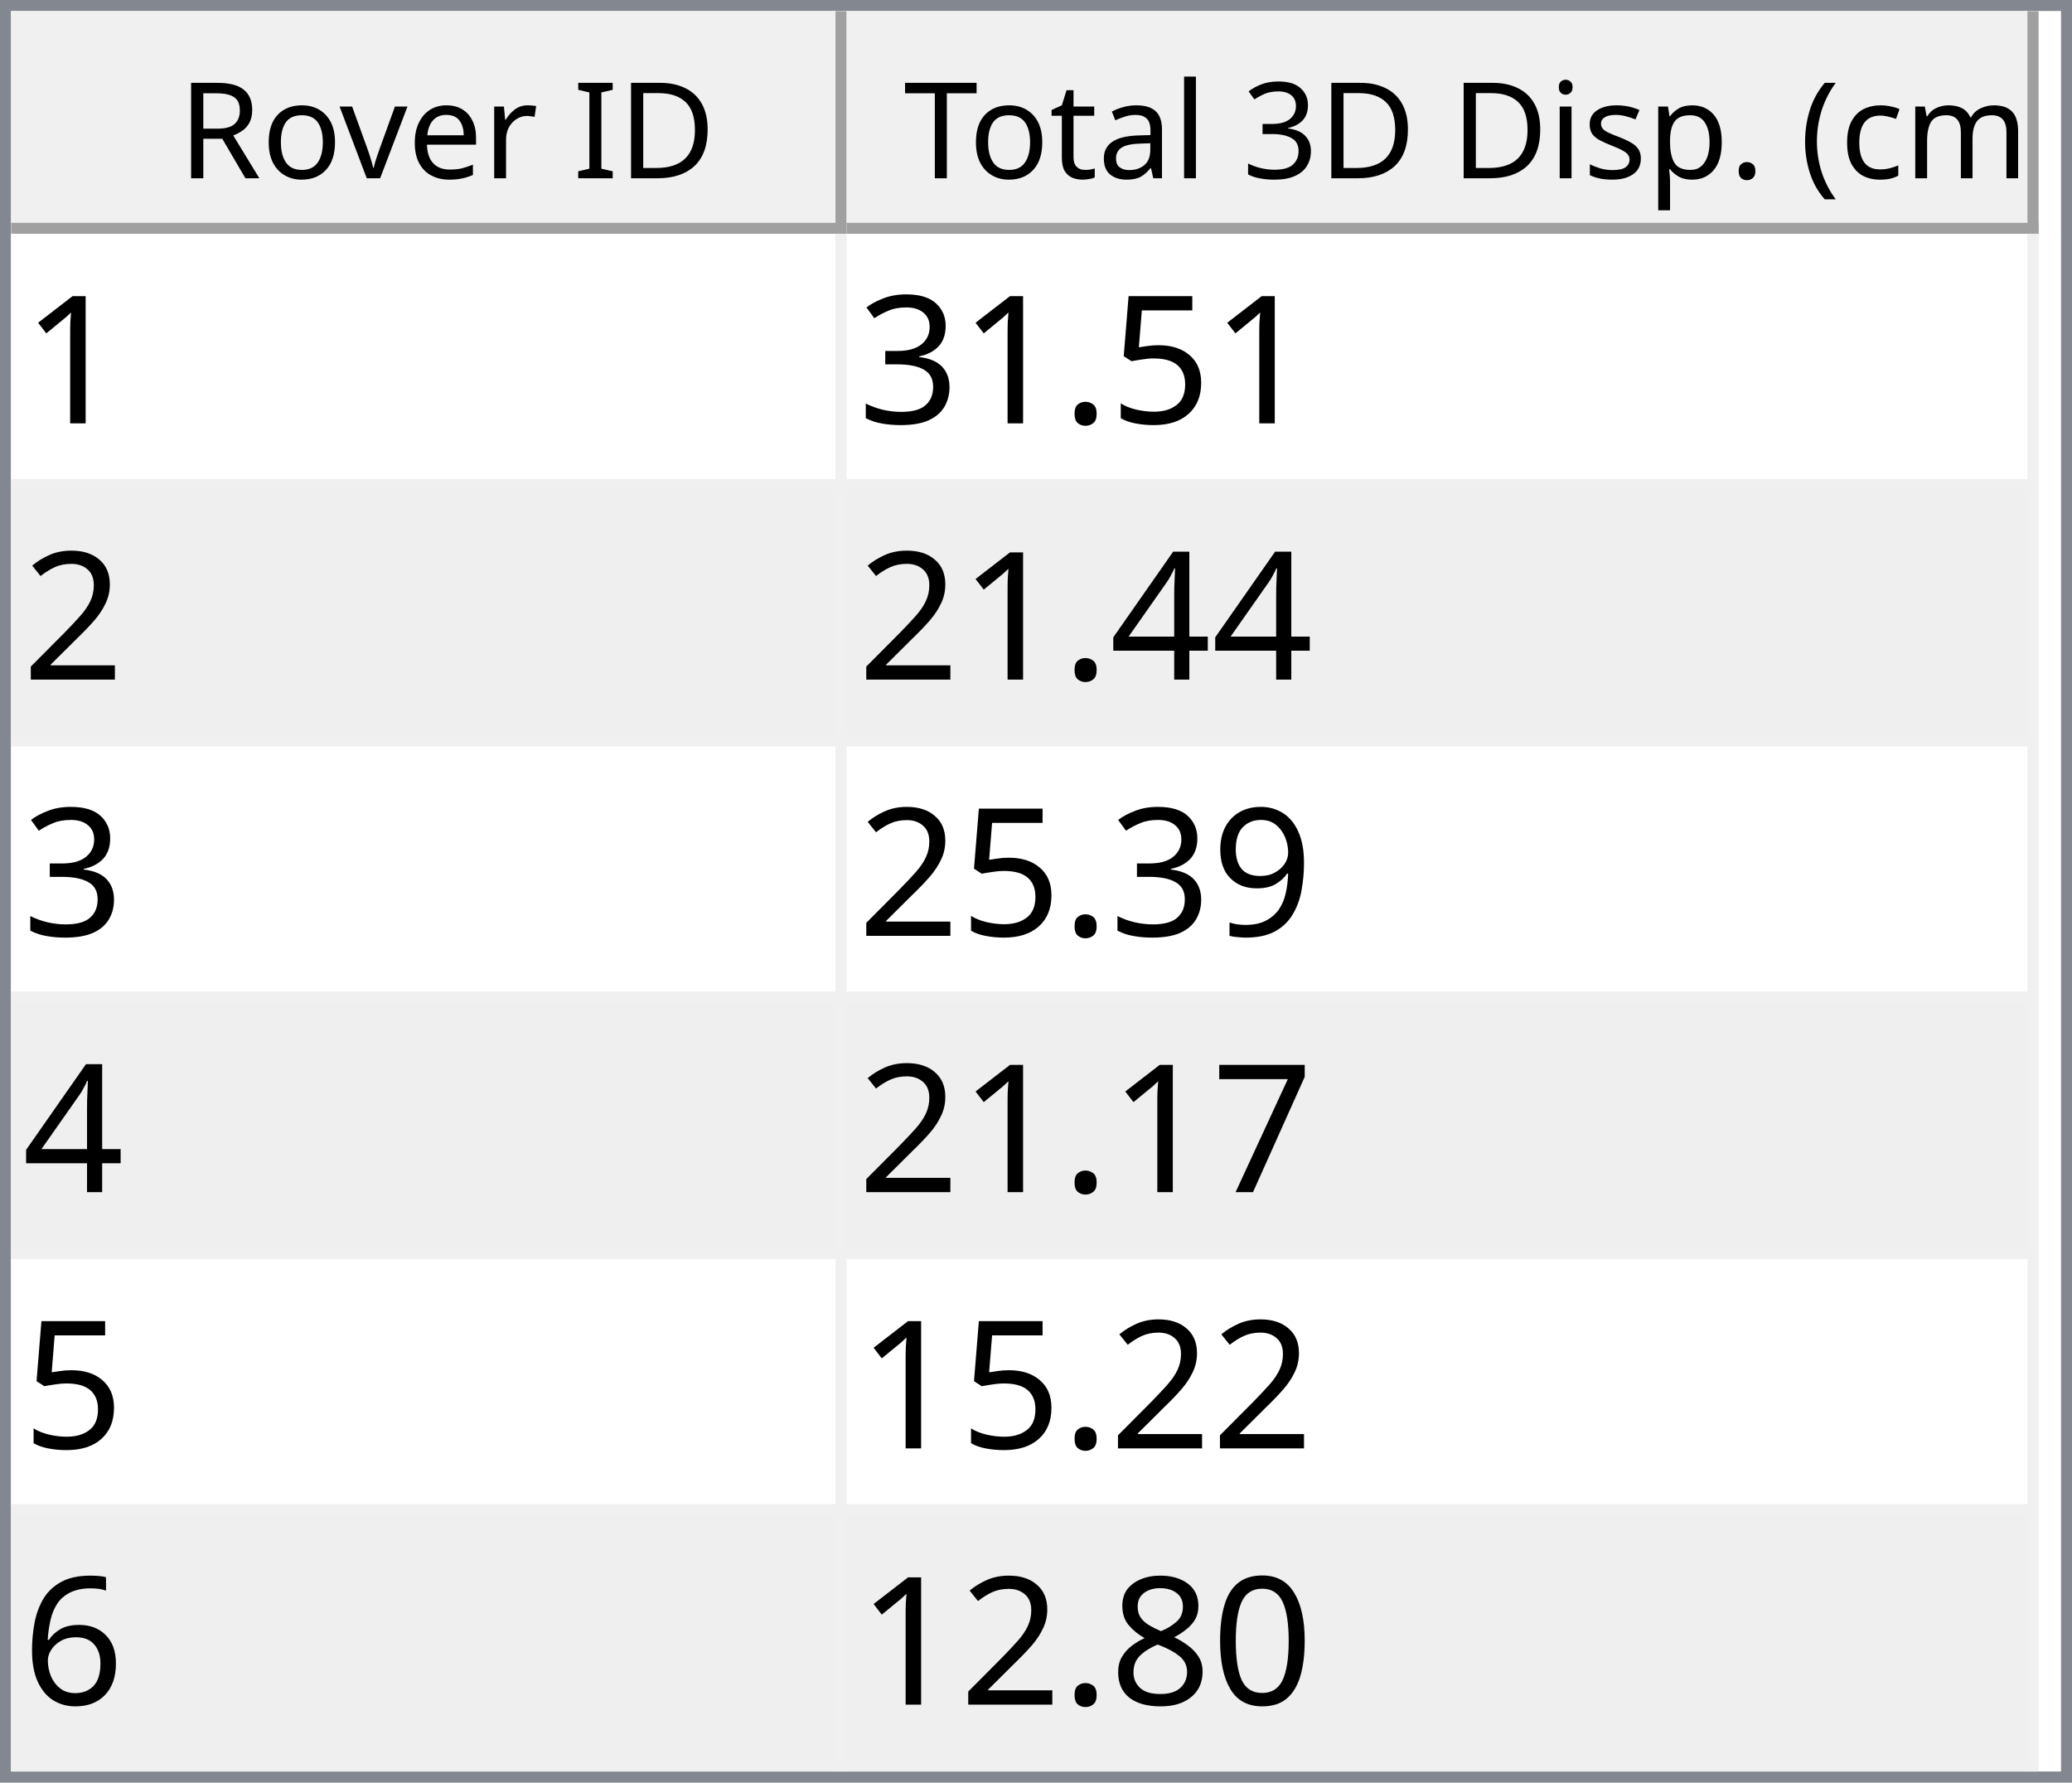
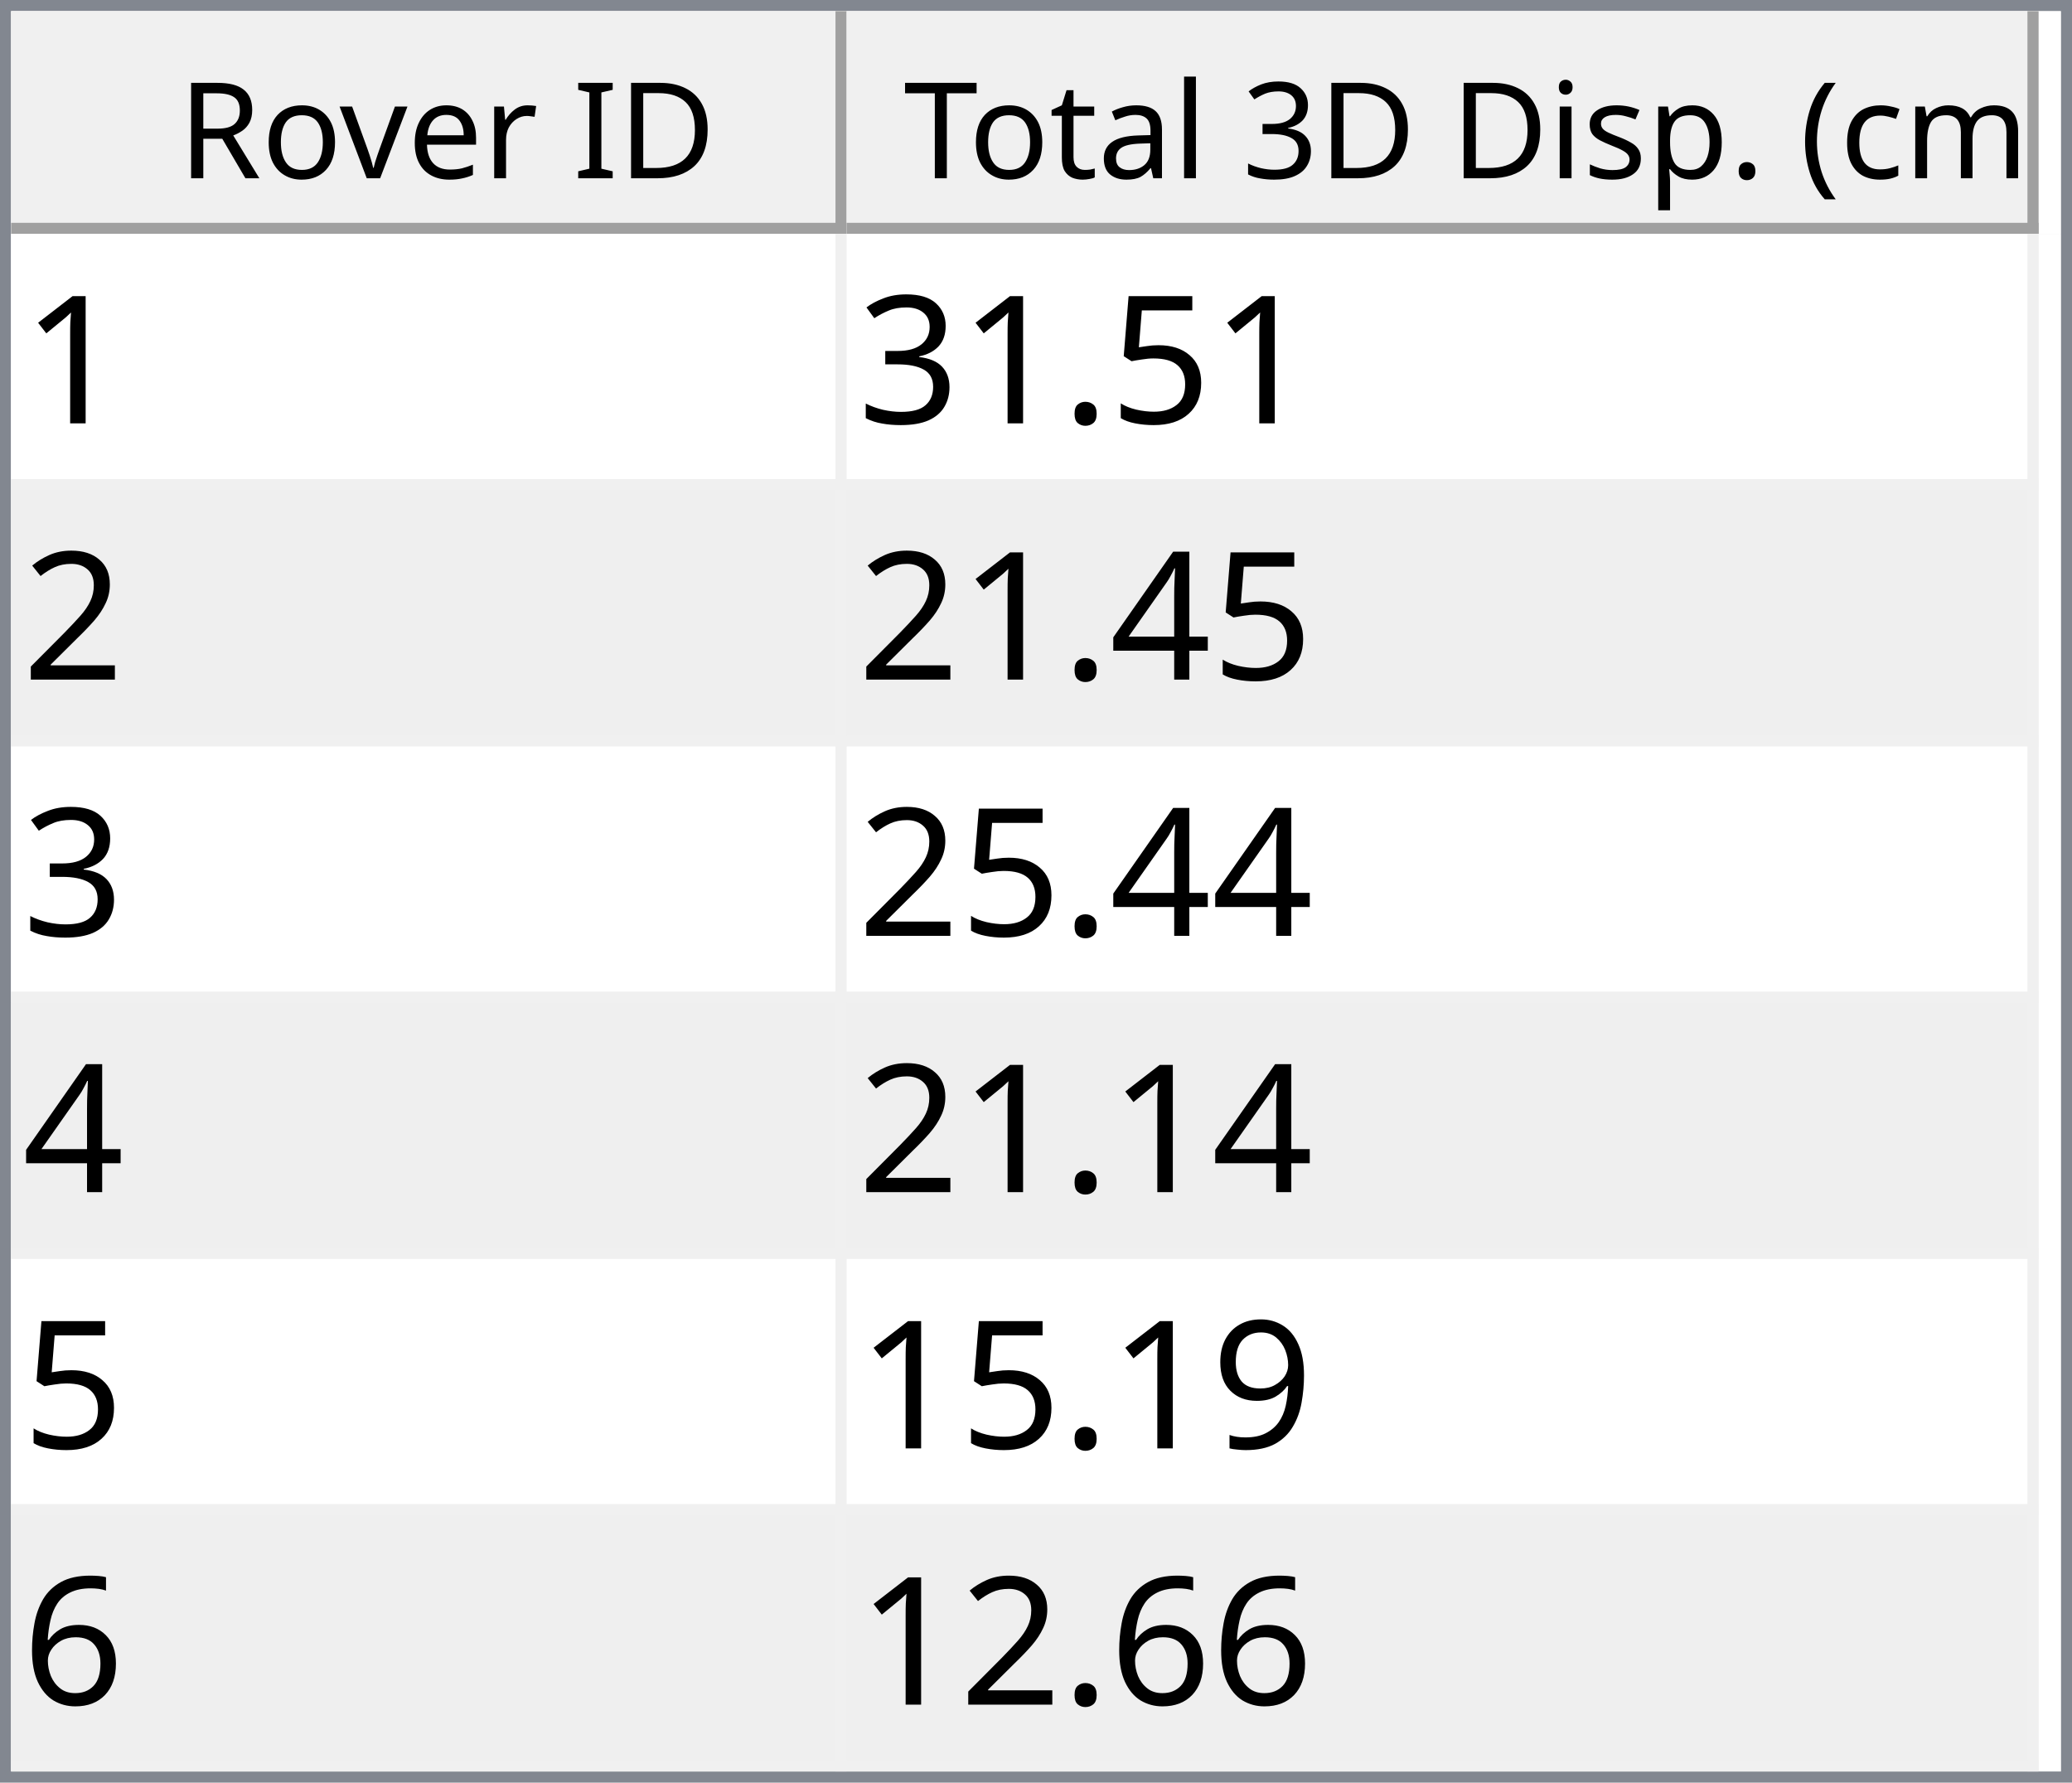
<svg xmlns="http://www.w3.org/2000/svg" style="fill-opacity:1; color-rendering:auto; color-interpolation:auto; text-rendering:auto; stroke:black; stroke-linecap:square; stroke-miterlimit:10; shape-rendering:auto; stroke-opacity:1; fill:black; stroke-dasharray:none; font-weight:normal; stroke-width:1; font-family:'Dialog'; font-style:normal; stroke-linejoin:miter; font-size:12px; stroke-dashoffset:0; image-rendering:auto;" width="186" height="160">
  <defs id="genericDefs" />
  <g>
    <defs id="defs1">
      <clipPath clipPathUnits="userSpaceOnUse" id="clipPath1">
        <path d="M0 0 L186 0 L186 160 L0 160 L0 0 Z" />
      </clipPath>
      <clipPath clipPathUnits="userSpaceOnUse" id="clipPath2">
        <path d="M0 0 L0 160 L186 160 L186 0 Z" />
      </clipPath>
      <clipPath clipPathUnits="userSpaceOnUse" id="clipPath3">
        <path d="M0 0 L0 20 L184 20 L184 0 Z" />
      </clipPath>
      <clipPath clipPathUnits="userSpaceOnUse" id="clipPath4">
        <path d="M0 0 L0 20 L75 20 L75 0 Z" />
      </clipPath>
      <clipPath clipPathUnits="userSpaceOnUse" id="clipPath5">
        <path d="M1 1 L1 19 L74 19 L74 1 Z" />
      </clipPath>
      <clipPath clipPathUnits="userSpaceOnUse" id="clipPath6">
        <path d="M0 0 L0 18 L73 18 L73 0 Z" />
      </clipPath>
      <clipPath clipPathUnits="userSpaceOnUse" id="clipPath7">
        <path d="M-0.5 -0.5 L-0.5 19.5 L74.5 19.5 L74.5 -0.5 Z" />
      </clipPath>
      <clipPath clipPathUnits="userSpaceOnUse" id="clipPath8">
        <path d="M0 0 L0 20 L107 20 L107 0 Z" />
      </clipPath>
      <clipPath clipPathUnits="userSpaceOnUse" id="clipPath9">
        <path d="M1 1 L1 19 L106 19 L106 1 Z" />
      </clipPath>
      <clipPath clipPathUnits="userSpaceOnUse" id="clipPath10">
        <path d="M0 0 L0 18 L105 18 L105 0 Z" />
      </clipPath>
      <clipPath clipPathUnits="userSpaceOnUse" id="clipPath11">
        <path d="M-0.5 -0.5 L-0.5 19.5 L106.5 19.5 L106.5 -0.5 Z" />
      </clipPath>
      <clipPath clipPathUnits="userSpaceOnUse" id="clipPath12">
        <path d="M0 0 L0 138 L184 138 L184 0 Z" />
      </clipPath>
      <clipPath clipPathUnits="userSpaceOnUse" id="clipPath13">
        <path d="M0 0 L0 138 L182 138 L182 0 Z" />
      </clipPath>
      <clipPath clipPathUnits="userSpaceOnUse" id="clipPath14">
        <path d="M-0.5 -0.5 L-0.5 137.5 L181.5 137.5 L181.5 -0.5 Z" />
      </clipPath>
      <clipPath clipPathUnits="userSpaceOnUse" id="clipPath15">
        <path d="M0 0 L0 22 L74 22 L74 0 Z" />
      </clipPath>
      <clipPath clipPathUnits="userSpaceOnUse" id="clipPath16">
        <path d="M0 0 L0 22 L106 22 L106 0 Z" />
      </clipPath>
      <font horiz-adv-x="64.551" id="font1">
        <font-face ascent="107.91" descent="25.098" units-per-em="100" style="font-style:normal; font-family:Segoe UI; font-weight:normal;" />
        <missing-glyph horiz-adv-x="64.551" d="M8.109 0 L8.109 68.266 L56.453 68.266 L56.453 0 L8.109 0 ZM15.328 7.234 L49.219 7.234 L49.219 61.031 L15.328 61.031 L15.328 7.234 Z" />
        <glyph unicode="D" horiz-adv-x="70.117" d="M9.188 0 L9.188 70.016 L28.516 70.016 Q65.531 70.016 65.531 35.891 Q65.531 19.672 55.25 9.836 Q44.969 0 27.734 0 L9.188 0 ZM17.391 62.594 L17.391 7.422 L27.828 7.422 Q41.609 7.422 49.273 14.797 Q56.938 22.172 56.938 35.688 Q56.938 62.594 28.328 62.594 L17.391 62.594 Z" />
        <glyph unicode="I" horiz-adv-x="26.611" d="M17.391 0 L9.188 0 L9.188 70.016 L17.391 70.016 L17.391 0 Z" />
        <glyph unicode=" " horiz-adv-x="27.393" d="" />
        <glyph unicode="r" horiz-adv-x="34.766" d="M34.188 41.891 Q32.078 43.5 28.125 43.5 Q23 43.5 19.555 38.672 Q16.109 33.844 16.109 25.484 L16.109 0 L8.109 0 L8.109 50 L16.109 50 L16.109 39.703 L16.312 39.703 Q18.016 44.969 21.531 47.922 Q25.047 50.875 29.391 50.875 Q32.516 50.875 34.188 50.203 L34.188 41.891 Z" />
        <glyph unicode="e" horiz-adv-x="52.295" d="M48.297 23 L12.984 23 Q13.188 14.656 17.484 10.109 Q21.781 5.562 29.297 5.562 Q37.75 5.562 44.828 11.141 L44.828 3.609 Q38.234 -1.172 27.391 -1.172 Q16.797 -1.172 10.742 5.641 Q4.688 12.453 4.688 24.812 Q4.688 36.469 11.305 43.82 Q17.922 51.172 27.734 51.172 Q37.547 51.172 42.922 44.828 Q48.297 38.484 48.297 27.203 L48.297 23 ZM40.094 29.781 Q40.047 36.719 36.75 40.578 Q33.453 44.438 27.594 44.438 Q21.922 44.438 17.969 40.383 Q14.016 36.328 13.094 29.781 L40.094 29.781 Z" />
        <glyph unicode="v" horiz-adv-x="47.9" d="M47.406 50 L27.484 0 L19.625 0 L0.688 50 L9.469 50 L22.172 13.672 Q23.578 9.672 23.922 6.688 L24.125 6.688 Q24.609 10.453 25.688 13.484 L38.969 50 L47.406 50 Z" />
        <glyph unicode="o" horiz-adv-x="58.594" d="M29 -1.172 Q17.922 -1.172 11.305 5.836 Q4.688 12.844 4.688 24.422 Q4.688 37.016 11.57 44.094 Q18.453 51.172 30.172 51.172 Q41.359 51.172 47.633 44.289 Q53.906 37.406 53.906 25.203 Q53.906 13.234 47.141 6.031 Q40.375 -1.172 29 -1.172 ZM29.594 44.438 Q21.875 44.438 17.383 39.188 Q12.891 33.938 12.891 24.703 Q12.891 15.828 17.43 10.695 Q21.969 5.562 29.594 5.562 Q37.359 5.562 41.531 10.594 Q45.703 15.625 45.703 24.906 Q45.703 34.281 41.531 39.359 Q37.359 44.438 29.594 44.438 Z" />
        <glyph unicode="R" horiz-adv-x="59.814" d="M59.375 0 L49.609 0 L37.891 19.625 Q36.281 22.359 34.766 24.289 Q33.25 26.219 31.664 27.438 Q30.078 28.656 28.25 29.219 Q26.422 29.781 24.125 29.781 L17.391 29.781 L17.391 0 L9.188 0 L9.188 70.016 L30.078 70.016 Q34.672 70.016 38.555 68.867 Q42.438 67.719 45.289 65.375 Q48.141 63.031 49.758 59.547 Q51.375 56.062 51.375 51.375 Q51.375 47.703 50.273 44.656 Q49.172 41.609 47.148 39.211 Q45.125 36.812 42.266 35.133 Q39.406 33.453 35.844 32.516 L35.844 32.328 Q37.594 31.547 38.891 30.547 Q40.188 29.547 41.359 28.18 Q42.531 26.812 43.68 25.078 Q44.828 23.344 46.234 21.047 L59.375 0 ZM17.391 62.594 L17.391 37.203 L28.516 37.203 Q31.594 37.203 34.203 38.133 Q36.812 39.062 38.719 40.797 Q40.625 42.531 41.703 45.047 Q42.781 47.562 42.781 50.688 Q42.781 56.297 39.141 59.445 Q35.5 62.594 28.609 62.594 L17.391 62.594 Z" />
        <glyph unicode=")" horiz-adv-x="30.176" d="M8.297 -15.922 L1.172 -15.922 Q16.406 2.344 16.406 26.812 Q16.406 51.469 1.078 70.016 L8.297 70.016 Q23.531 52.156 23.531 26.703 Q23.531 1.375 8.297 -15.922 Z" />
        <glyph unicode="m" horiz-adv-x="86.133" d="M79.109 0 L71.094 0 L71.094 28.719 Q71.094 37.016 68.531 40.727 Q65.969 44.438 59.906 44.438 Q54.781 44.438 51.195 39.75 Q47.609 35.062 47.609 28.516 L47.609 0 L39.594 0 L39.594 29.688 Q39.594 44.438 28.219 44.438 Q22.953 44.438 19.531 40.016 Q16.109 35.594 16.109 28.516 L16.109 0 L8.109 0 L8.109 50 L16.109 50 L16.109 42.094 L16.312 42.094 Q21.625 51.172 31.844 51.172 Q36.969 51.172 40.773 48.312 Q44.578 45.453 46 40.828 Q51.562 51.172 62.594 51.172 Q79.109 51.172 79.109 30.812 L79.109 0 Z" />
        <glyph unicode="c" horiz-adv-x="46.191" d="M42.188 2.297 Q36.422 -1.172 28.516 -1.172 Q17.828 -1.172 11.258 5.789 Q4.688 12.75 4.688 23.828 Q4.688 36.188 11.766 43.68 Q18.844 51.172 30.672 51.172 Q37.25 51.172 42.281 48.734 L42.281 40.531 Q36.719 44.438 30.375 44.438 Q22.703 44.438 17.797 38.945 Q12.891 33.453 12.891 24.516 Q12.891 15.719 17.508 10.641 Q22.125 5.562 29.891 5.562 Q36.422 5.562 42.188 9.906 L42.188 2.297 Z" />
        <glyph unicode="(" horiz-adv-x="30.176" d="M29.109 -15.922 L21.969 -15.922 Q6.844 1.375 6.844 26.703 Q6.844 52.156 21.969 70.016 L29.203 70.016 Q13.875 51.469 13.875 26.812 Q13.875 2.344 29.109 -15.922 Z" />
        <glyph unicode="." horiz-adv-x="21.68" d="M10.891 -1.078 Q8.641 -1.078 7.055 0.539 Q5.469 2.156 5.469 4.391 Q5.469 6.641 7.055 8.273 Q8.641 9.906 10.891 9.906 Q13.188 9.906 14.797 8.273 Q16.406 6.641 16.406 4.391 Q16.406 2.156 14.797 0.539 Q13.188 -1.078 10.891 -1.078 Z" />
        <glyph unicode="p" horiz-adv-x="58.789" d="M16.312 7.234 L16.109 7.234 L16.109 -23 L8.109 -23 L8.109 50 L16.109 50 L16.109 41.219 L16.312 41.219 Q22.219 51.172 33.594 51.172 Q43.266 51.172 48.688 44.461 Q54.109 37.75 54.109 26.469 Q54.109 13.922 48 6.375 Q41.891 -1.172 31.297 -1.172 Q21.578 -1.172 16.312 7.234 ZM16.109 27.391 L16.109 20.406 Q16.109 14.203 20.141 9.883 Q24.172 5.562 30.375 5.562 Q37.641 5.562 41.773 11.133 Q45.906 16.703 45.906 26.609 Q45.906 34.969 42.047 39.703 Q38.188 44.438 31.594 44.438 Q24.609 44.438 20.359 39.578 Q16.109 34.719 16.109 27.391 Z" />
        <glyph unicode="s" horiz-adv-x="42.432" d="M5.078 1.812 L5.078 10.406 Q11.625 5.562 19.484 5.562 Q30.031 5.562 30.031 12.594 Q30.031 14.594 29.125 15.992 Q28.219 17.391 26.68 18.461 Q25.141 19.531 23.07 20.383 Q21 21.234 18.609 22.172 Q15.281 23.484 12.766 24.828 Q10.25 26.172 8.57 27.859 Q6.891 29.547 6.031 31.695 Q5.172 33.844 5.172 36.719 Q5.172 40.234 6.789 42.945 Q8.406 45.656 11.086 47.484 Q13.766 49.312 17.211 50.242 Q20.656 51.172 24.312 51.172 Q30.812 51.172 35.938 48.922 L35.938 40.828 Q30.422 44.438 23.25 44.438 Q21 44.438 19.195 43.922 Q17.391 43.406 16.094 42.477 Q14.797 41.547 14.086 40.258 Q13.375 38.969 13.375 37.406 Q13.375 35.453 14.086 34.133 Q14.797 32.812 16.164 31.789 Q17.531 30.766 19.484 29.938 Q21.438 29.109 23.922 28.125 Q27.25 26.859 29.883 25.516 Q32.516 24.172 34.375 22.484 Q36.234 20.797 37.234 18.602 Q38.234 16.406 38.234 13.375 Q38.234 9.672 36.602 6.938 Q34.969 4.203 32.234 2.398 Q29.5 0.594 25.93 -0.289 Q22.359 -1.172 18.453 -1.172 Q10.75 -1.172 5.078 1.812 Z" />
        <glyph unicode="i" horiz-adv-x="24.219" d="M12.203 62.703 Q10.062 62.703 8.547 64.164 Q7.031 65.625 7.031 67.875 Q7.031 70.125 8.547 71.609 Q10.062 73.094 12.203 73.094 Q14.406 73.094 15.945 71.609 Q17.484 70.125 17.484 67.875 Q17.484 65.719 15.945 64.211 Q14.406 62.703 12.203 62.703 ZM16.109 0 L8.109 0 L8.109 50 L16.109 50 L16.109 0 Z" />
        <glyph unicode="3" horiz-adv-x="53.906" d="M46.531 19.828 Q46.531 15.094 44.75 11.211 Q42.969 7.328 39.719 4.57 Q36.469 1.812 31.93 0.297 Q27.391 -1.219 21.922 -1.219 Q11.922 -1.219 6 2.594 L6 11.188 Q13.094 5.609 22.219 5.609 Q25.875 5.609 28.828 6.539 Q31.781 7.469 33.906 9.227 Q36.031 10.984 37.18 13.477 Q38.328 15.969 38.328 19.094 Q38.328 32.812 18.797 32.812 L12.984 32.812 L12.984 39.594 L18.5 39.594 Q35.797 39.594 35.797 52.484 Q35.797 64.406 22.609 64.406 Q15.188 64.406 8.688 59.422 L8.688 67.188 Q15.375 71.188 24.609 71.188 Q29 71.188 32.57 69.969 Q36.141 68.75 38.68 66.555 Q41.219 64.359 42.609 61.281 Q44 58.203 44 54.5 Q44 40.672 30.031 36.719 L30.031 36.531 Q33.594 36.141 36.625 34.797 Q39.656 33.453 41.852 31.305 Q44.047 29.156 45.289 26.25 Q46.531 23.344 46.531 19.828 Z" />
        <glyph unicode="l" horiz-adv-x="24.219" d="M16.109 0 L8.109 0 L8.109 74.031 L16.109 74.031 L16.109 0 Z" />
        <glyph unicode="a" horiz-adv-x="50.879" d="M43.891 0 L35.891 0 L35.891 7.812 L35.688 7.812 Q30.469 -1.172 20.312 -1.172 Q12.844 -1.172 8.617 2.781 Q4.391 6.734 4.391 13.281 Q4.391 27.297 20.906 29.594 L35.891 31.688 Q35.891 44.438 25.594 44.438 Q16.547 44.438 9.281 38.281 L9.281 46.484 Q16.656 51.172 26.266 51.172 Q43.891 51.172 43.891 32.516 L43.891 0 ZM35.891 25.297 L23.828 23.641 Q18.266 22.859 15.43 20.875 Q12.594 18.891 12.594 13.875 Q12.594 10.203 15.211 7.883 Q17.828 5.562 22.172 5.562 Q28.125 5.562 32.008 9.742 Q35.891 13.922 35.891 20.312 L35.891 25.297 Z" />
        <glyph unicode="t" horiz-adv-x="33.887" d="M31.297 0.484 Q28.469 -1.078 23.828 -1.078 Q10.688 -1.078 10.688 13.578 L10.688 43.172 L2.094 43.172 L2.094 50 L10.688 50 L10.688 62.203 L18.703 64.797 L18.703 50 L31.297 50 L31.297 43.172 L18.703 43.172 L18.703 14.984 Q18.703 9.969 20.414 7.82 Q22.125 5.672 26.078 5.672 Q29.109 5.672 31.297 7.328 L31.297 0.484 Z" />
        <glyph unicode="T" horiz-adv-x="52.393" d="M50.594 62.594 L30.375 62.594 L30.375 0 L22.172 0 L22.172 62.594 L2 62.594 L2 70.016 L50.594 70.016 L50.594 62.594 Z" />
      </font>
      <font horiz-adv-x="75.0" id="font2">
        <font-face ascent="100.537" descent="21.973" units-per-em="100" style="font-style:normal; font-family:sans-serif; font-weight:normal;" />
        <missing-glyph horiz-adv-x="75.0" d="M12.5 0 L12.5 62.5 L62.5 62.5 L62.5 0 L12.5 0 ZM14.062 1.562 L60.938 1.562 L60.938 60.938 L14.062 60.938 L14.062 1.562 Z" />
        <glyph unicode="1" horiz-adv-x="55.615" d="M37.25 0 L28.469 0 L28.469 56 Q25.297 52.984 20.141 49.953 Q14.984 46.922 10.891 45.406 L10.891 53.906 Q18.266 57.375 23.781 62.305 Q29.297 67.234 31.594 71.875 L37.25 71.875 L37.25 0 Z" />
        <glyph unicode="5" horiz-adv-x="55.615" d="M4.156 18.75 L13.375 19.531 Q14.406 12.797 18.141 9.398 Q21.875 6 27.156 6 Q33.5 6 37.891 10.789 Q42.281 15.578 42.281 23.484 Q42.281 31 38.062 35.352 Q33.844 39.703 27 39.703 Q22.75 39.703 19.336 37.773 Q15.922 35.844 13.969 32.766 L5.719 33.844 L12.641 70.609 L48.25 70.609 L48.25 62.203 L19.672 62.203 L15.828 42.969 Q22.266 47.469 29.344 47.469 Q38.719 47.469 45.164 40.969 Q51.609 34.469 51.609 24.266 Q51.609 14.547 45.953 7.469 Q39.062 -1.219 27.156 -1.219 Q17.391 -1.219 11.211 4.25 Q5.031 9.719 4.156 18.75 Z" />
        <glyph unicode="." horiz-adv-x="27.783" d="M9.078 0 L9.078 10.016 L19.094 10.016 L19.094 0 L9.078 0 Z" />
        <glyph unicode="3" horiz-adv-x="55.615" d="M4.203 18.891 L12.984 20.062 Q14.5 12.594 18.141 9.297 Q21.781 6 27 6 Q33.203 6 37.477 10.297 Q41.75 14.594 41.75 20.953 Q41.75 27 37.797 30.93 Q33.844 34.859 27.734 34.859 Q25.25 34.859 21.531 33.891 L22.516 41.609 Q23.391 41.5 23.922 41.5 Q29.547 41.5 34.039 44.43 Q38.531 47.359 38.531 53.469 Q38.531 58.297 35.258 61.477 Q31.984 64.656 26.812 64.656 Q21.688 64.656 18.266 61.43 Q14.844 58.203 13.875 51.766 L5.078 53.328 Q6.688 62.156 12.398 67.016 Q18.109 71.875 26.609 71.875 Q32.469 71.875 37.398 69.359 Q42.328 66.844 44.945 62.5 Q47.562 58.156 47.562 53.266 Q47.562 48.641 45.07 44.828 Q42.578 41.016 37.703 38.766 Q44.047 37.312 47.562 32.695 Q51.078 28.078 51.078 21.141 Q51.078 11.766 44.242 5.25 Q37.406 -1.266 26.953 -1.266 Q17.531 -1.266 11.305 4.352 Q5.078 9.969 4.203 18.891 Z" />
        <glyph unicode="2" horiz-adv-x="55.615" d="M50.344 8.453 L50.344 0 L3.031 0 Q2.938 3.172 4.047 6.109 Q5.859 10.938 9.836 15.625 Q13.812 20.312 21.344 26.469 Q33.016 36.031 37.117 41.625 Q41.219 47.219 41.219 52.203 Q41.219 57.422 37.477 61.008 Q33.734 64.594 27.734 64.594 Q21.391 64.594 17.578 60.789 Q13.766 56.984 13.719 50.25 L4.688 51.172 Q5.609 61.281 11.664 66.578 Q17.719 71.875 27.938 71.875 Q38.234 71.875 44.242 66.164 Q50.25 60.453 50.25 52 Q50.25 47.703 48.492 43.555 Q46.734 39.406 42.656 34.812 Q38.578 30.219 29.109 22.219 Q21.188 15.578 18.945 13.211 Q16.703 10.844 15.234 8.453 L50.344 8.453 Z" />
        <glyph unicode="4" horiz-adv-x="55.615" d="M32.328 0 L32.328 17.141 L1.266 17.141 L1.266 25.203 L33.938 71.578 L41.109 71.578 L41.109 25.203 L50.781 25.203 L50.781 17.141 L41.109 17.141 L41.109 0 L32.328 0 ZM32.328 25.203 L32.328 57.469 L9.906 25.203 L32.328 25.203 Z" />
        <glyph unicode="9" horiz-adv-x="55.615" d="M5.469 16.547 L13.922 17.328 Q14.984 11.375 18.016 8.688 Q21.047 6 25.781 6 Q29.828 6 32.883 7.859 Q35.938 9.719 37.891 12.82 Q39.844 15.922 41.164 21.195 Q42.484 26.469 42.484 31.938 Q42.484 32.516 42.438 33.688 Q39.797 29.5 35.234 26.883 Q30.672 24.266 25.344 24.266 Q16.453 24.266 10.305 30.711 Q4.156 37.156 4.156 47.703 Q4.156 58.594 10.578 65.234 Q17 71.875 26.656 71.875 Q33.641 71.875 39.43 68.117 Q45.219 64.359 48.219 57.398 Q51.219 50.438 51.219 37.25 Q51.219 23.531 48.242 15.406 Q45.266 7.281 39.383 3.031 Q33.5 -1.219 25.594 -1.219 Q17.188 -1.219 11.867 3.445 Q6.547 8.109 5.469 16.547 ZM41.453 48.141 Q41.453 55.719 37.43 60.156 Q33.406 64.594 27.734 64.594 Q21.875 64.594 17.531 59.812 Q13.188 55.031 13.188 47.406 Q13.188 40.578 17.312 36.305 Q21.438 32.031 27.484 32.031 Q33.594 32.031 37.523 36.305 Q41.453 40.578 41.453 48.141 Z" />
-         <glyph unicode="7" horiz-adv-x="55.615" d="M4.734 62.203 L4.734 70.656 L51.078 70.656 L51.078 63.812 Q44.234 56.547 37.523 44.484 Q30.812 32.422 27.156 19.672 Q24.516 10.688 23.781 0 L14.75 0 Q14.891 8.453 18.062 20.414 Q21.234 32.375 27.172 43.484 Q33.109 54.594 39.797 62.203 L4.734 62.203 Z" />
        <glyph unicode="6" horiz-adv-x="55.615" d="M49.75 54.047 L41.016 53.375 Q39.844 58.547 37.703 60.891 Q34.125 64.656 28.906 64.656 Q24.703 64.656 21.531 62.312 Q17.391 59.281 14.992 53.469 Q12.594 47.656 12.5 36.922 Q15.672 41.75 20.266 44.094 Q24.859 46.438 29.891 46.438 Q38.672 46.438 44.852 39.969 Q51.031 33.5 51.031 23.25 Q51.031 16.5 48.125 10.719 Q45.219 4.938 40.141 1.859 Q35.062 -1.219 28.609 -1.219 Q17.625 -1.219 10.695 6.859 Q3.766 14.938 3.766 33.5 Q3.766 54.25 11.422 63.672 Q18.109 71.875 29.438 71.875 Q37.891 71.875 43.289 67.141 Q48.688 62.406 49.75 54.047 ZM13.875 23.188 Q13.875 18.656 15.797 14.508 Q17.719 10.359 21.188 8.18 Q24.656 6 28.469 6 Q34.031 6 38.039 10.492 Q42.047 14.984 42.047 22.703 Q42.047 30.125 38.086 34.398 Q34.125 38.672 28.125 38.672 Q22.172 38.672 18.023 34.398 Q13.875 30.125 13.875 23.188 Z" />
-         <glyph unicode="0" horiz-adv-x="55.615" d="M4.156 35.297 Q4.156 48 6.766 55.742 Q9.375 63.484 14.523 67.68 Q19.672 71.875 27.484 71.875 Q33.25 71.875 37.594 69.555 Q41.938 67.234 44.773 62.867 Q47.609 58.5 49.219 52.227 Q50.828 45.953 50.828 35.297 Q50.828 22.703 48.242 14.969 Q45.656 7.234 40.508 3.008 Q35.359 -1.219 27.484 -1.219 Q17.141 -1.219 11.234 6.203 Q4.156 15.141 4.156 35.297 ZM13.188 35.297 Q13.188 17.672 17.312 11.836 Q21.438 6 27.484 6 Q33.547 6 37.672 11.859 Q41.797 17.719 41.797 35.297 Q41.797 52.984 37.672 58.789 Q33.547 64.594 27.391 64.594 Q21.344 64.594 17.719 59.469 Q13.188 52.938 13.188 35.297 Z" />
-         <glyph unicode="8" horiz-adv-x="55.615" d="M17.672 38.812 Q12.203 40.828 9.57 44.539 Q6.938 48.25 6.938 53.422 Q6.938 61.234 12.555 66.555 Q18.172 71.875 27.484 71.875 Q36.859 71.875 42.578 66.43 Q48.297 60.984 48.297 53.172 Q48.297 48.188 45.68 44.508 Q43.062 40.828 37.75 38.812 Q44.344 36.672 47.781 31.883 Q51.219 27.094 51.219 20.453 Q51.219 11.281 44.727 5.031 Q38.234 -1.219 27.641 -1.219 Q17.047 -1.219 10.547 5.055 Q4.047 11.328 4.047 20.703 Q4.047 27.688 7.594 32.398 Q11.141 37.109 17.672 38.812 ZM15.922 53.719 Q15.922 48.641 19.195 45.414 Q22.469 42.188 27.688 42.188 Q32.766 42.188 36.016 45.383 Q39.266 48.578 39.266 53.219 Q39.266 58.062 35.914 61.359 Q32.562 64.656 27.594 64.656 Q22.562 64.656 19.242 61.43 Q15.922 58.203 15.922 53.719 ZM13.094 20.656 Q13.094 16.891 14.875 13.375 Q16.656 9.859 20.172 7.93 Q23.688 6 27.734 6 Q34.031 6 38.133 10.055 Q42.234 14.109 42.234 20.359 Q42.234 26.703 38.016 30.859 Q33.797 35.016 27.438 35.016 Q21.234 35.016 17.164 30.914 Q13.094 26.812 13.094 20.656 Z" />
      </font>
    </defs>
    <g style="fill:white; stroke:white;">
      <rect x="0" y="0" width="186" style="clip-path:url(#clipPath1); stroke:none;" height="160" />
    </g>
    <g style="fill:white; text-rendering:optimizeSpeed; color-rendering:optimizeSpeed; image-rendering:optimizeSpeed; shape-rendering:crispEdges; stroke:white; color-interpolation:sRGB;">
      <rect x="0" width="186" height="160" y="0" style="stroke:none;" />
      <path style="stroke:none;" d="M0 160 L186 160 L186 0 L0 0 Z" />
    </g>
    <g style="fill:rgb(240,240,240); font-family:'Segoe UI'; stroke:rgb(240,240,240);">
      <rect x="0" y="0" width="186" style="clip-path:url(#clipPath2); stroke:none;" height="160" />
    </g>
    <g style="fill:rgb(130,135,144); font-family:'Segoe UI'; stroke:rgb(130,135,144);">
      <path d="M0 0 L186 0 L186 160 L0 160 L0 0 ZM1 1 L185 1 L185 159 L1 159 L1 1 Z" style="fill-rule:evenodd; clip-path:url(#clipPath2); stroke:none;" />
    </g>
    <g style="fill:white; font-family:'Segoe UI'; stroke:white;" transform="translate(1,1)">
      <rect x="0" y="0" width="184" style="clip-path:url(#clipPath3); stroke:none;" height="20" />
    </g>
    <g style="fill:rgb(240,240,240); font-family:'Segoe UI'; stroke:rgb(240,240,240);" transform="translate(1,1)">
      <rect x="0" y="0" width="75" style="clip-path:url(#clipPath4); stroke:none;" height="20" />
    </g>
    <g style="font-family:'Segoe UI';" transform="translate(2,2)">
      <text x="14" xml:space="preserve" y="14" style="clip-path:url(#clipPath6); stroke:none;">Rover ID</text>
    </g>
    <g style="fill:rgb(160,160,160); font-family:'Segoe UI'; stroke:rgb(160,160,160); stroke-linejoin:bevel;" transform="translate(1.5,1.5)">
      <line x1="74" x2="74" y1="0" style="fill:none; clip-path:url(#clipPath7);" y2="19" />
    </g>
    <g style="fill:rgb(160,160,160); font-family:'Segoe UI'; stroke:rgb(160,160,160); stroke-linejoin:bevel;" transform="matrix(1,0,0,1,1,1) translate(0.5,0.5)">
      <line x1="0" x2="74" y1="19" style="fill:none; clip-path:url(#clipPath7);" y2="19" />
    </g>
    <g style="fill:rgb(240,240,240); font-family:'Segoe UI'; stroke:rgb(240,240,240);" transform="translate(76,1)">
      <rect x="0" y="0" width="107" style="clip-path:url(#clipPath8); stroke:none;" height="20" />
    </g>
    <g style="font-family:'Segoe UI';" transform="translate(77,2)">
      <text x="1" xml:space="preserve" y="14" style="clip-path:url(#clipPath10); stroke:none;"> Total 3D Disp. (cm)</text>
    </g>
    <g style="fill:rgb(160,160,160); font-family:'Segoe UI'; stroke:rgb(160,160,160); stroke-linejoin:bevel;" transform="translate(76.5,1.5)">
      <line x1="106" x2="106" y1="0" style="fill:none; clip-path:url(#clipPath11);" y2="19" />
    </g>
    <g style="fill:rgb(160,160,160); font-family:'Segoe UI'; stroke:rgb(160,160,160); stroke-linejoin:bevel;" transform="matrix(1,0,0,1,76,1) translate(0.5,0.5)">
      <line x1="0" x2="106" y1="19" style="fill:none; clip-path:url(#clipPath11);" y2="19" />
    </g>
    <g style="fill:white; font-family:'Segoe UI'; stroke:white;" transform="translate(1,21)">
      <rect x="0" y="0" width="184" style="clip-path:url(#clipPath12); stroke:none;" height="138" />
    </g>
    <g style="fill:rgb(240,240,240); font-size:16px; font-family:sans-serif; stroke:rgb(240,240,240);" transform="translate(1,21)">
      <rect x="0" y="0" width="182" style="clip-path:url(#clipPath13); stroke:none;" height="138" />
      <line transform="translate(0.5,0.5)" x1="0" x2="181" y1="22" style="clip-path:url(#clipPath14); fill:none; stroke-linejoin:bevel;" y2="22" />
    </g>
    <g transform="matrix(1,0,0,1,1,21) translate(0.5,0.5)" style="fill:rgb(240,240,240); font-size:16px; font-family:sans-serif; stroke:rgb(240,240,240); stroke-linejoin:bevel;">
      <line x1="0" x2="181" y1="45" style="fill:none; clip-path:url(#clipPath14);" y2="45" />
    </g>
    <g transform="matrix(1,0,0,1,1,21) translate(0.5,0.5)" style="fill:rgb(240,240,240); font-size:16px; font-family:sans-serif; stroke:rgb(240,240,240); stroke-linejoin:bevel;">
      <line x1="0" x2="181" y1="68" style="fill:none; clip-path:url(#clipPath14);" y2="68" />
    </g>
    <g transform="matrix(1,0,0,1,1,21) translate(0.5,0.5)" style="fill:rgb(240,240,240); font-size:16px; font-family:sans-serif; stroke:rgb(240,240,240); stroke-linejoin:bevel;">
      <line x1="0" x2="181" y1="91" style="fill:none; clip-path:url(#clipPath14);" y2="91" />
    </g>
    <g transform="matrix(1,0,0,1,1,21) translate(0.5,0.5)" style="fill:rgb(240,240,240); font-size:16px; font-family:sans-serif; stroke:rgb(240,240,240); stroke-linejoin:bevel;">
      <line x1="0" x2="181" y1="114" style="fill:none; clip-path:url(#clipPath14);" y2="114" />
    </g>
    <g transform="matrix(1,0,0,1,1,21) translate(0.5,0.5)" style="fill:rgb(240,240,240); font-size:16px; font-family:sans-serif; stroke:rgb(240,240,240); stroke-linejoin:bevel;">
      <line x1="0" x2="181" y1="137" style="fill:none; clip-path:url(#clipPath14);" y2="137" />
    </g>
    <g transform="matrix(1,0,0,1,1,21) translate(0.5,0.5)" style="fill:rgb(240,240,240); font-size:16px; font-family:sans-serif; stroke:rgb(240,240,240); stroke-linejoin:bevel;">
      <line x1="74" x2="74" y1="0" style="fill:none; clip-path:url(#clipPath14);" y2="137" />
    </g>
    <g transform="matrix(1,0,0,1,1,21) translate(0.5,0.5)" style="fill:rgb(240,240,240); font-size:16px; font-family:sans-serif; stroke:rgb(240,240,240); stroke-linejoin:bevel;">
      <line x1="181" x2="181" y1="0" style="fill:none; clip-path:url(#clipPath14);" y2="137" />
    </g>
    <g style="fill:white; font-size:16px; font-family:sans-serif; stroke:white;" transform="matrix(1,0,0,1,1,21)">
      <rect x="0" y="0" width="74" style="clip-path:url(#clipPath15); stroke:none;" height="22" />
      <text x="1" y="17" style="fill:black; clip-path:url(#clipPath15); stroke:none;" xml:space="preserve">1</text>
    </g>
    <g style="fill:white; font-size:16px; font-family:sans-serif; stroke:white;" transform="matrix(1,0,0,1,1,21) translate(75,0)">
      <rect x="0" y="0" width="106" style="clip-path:url(#clipPath16); stroke:none;" height="22" />
      <text x="1" y="17" style="fill:black; clip-path:url(#clipPath16); stroke:none;" xml:space="preserve">31.51</text>
    </g>
    <g style="fill:rgb(239,239,239); font-size:16px; font-family:sans-serif; stroke:rgb(239,239,239);" transform="matrix(1,0,0,1,1,21) translate(0,23)">
      <rect x="0" y="0" width="74" style="clip-path:url(#clipPath15); stroke:none;" height="22" />
      <text x="1" y="17" style="fill:black; clip-path:url(#clipPath15); stroke:none;" xml:space="preserve">2</text>
    </g>
    <g style="fill:rgb(239,239,239); font-size:16px; font-family:sans-serif; stroke:rgb(239,239,239);" transform="matrix(1,0,0,1,1,21) translate(75,23)">
      <rect x="0" y="0" width="106" style="clip-path:url(#clipPath16); stroke:none;" height="22" />
-       <text x="1" y="17" style="fill:black; clip-path:url(#clipPath16); stroke:none;" xml:space="preserve">21.44</text>
+       <text x="1" y="17" style="fill:black; clip-path:url(#clipPath16); stroke:none;" xml:space="preserve">21.45</text>
    </g>
    <g style="fill:white; font-size:16px; font-family:sans-serif; stroke:white;" transform="matrix(1,0,0,1,1,21) translate(0,46)">
      <rect x="0" y="0" width="74" style="clip-path:url(#clipPath15); stroke:none;" height="22" />
      <text x="1" y="17" style="fill:black; clip-path:url(#clipPath15); stroke:none;" xml:space="preserve">3</text>
    </g>
    <g style="fill:white; font-size:16px; font-family:sans-serif; stroke:white;" transform="matrix(1,0,0,1,1,21) translate(75,46)">
      <rect x="0" y="0" width="106" style="clip-path:url(#clipPath16); stroke:none;" height="22" />
-       <text x="1" y="17" style="fill:black; clip-path:url(#clipPath16); stroke:none;" xml:space="preserve">25.39</text>
+       <text x="1" y="17" style="fill:black; clip-path:url(#clipPath16); stroke:none;" xml:space="preserve">25.44</text>
    </g>
    <g style="fill:rgb(239,239,239); font-size:16px; font-family:sans-serif; stroke:rgb(239,239,239);" transform="matrix(1,0,0,1,1,21) translate(0,69)">
      <rect x="0" y="0" width="74" style="clip-path:url(#clipPath15); stroke:none;" height="22" />
      <text x="1" y="17" style="fill:black; clip-path:url(#clipPath15); stroke:none;" xml:space="preserve">4</text>
    </g>
    <g style="fill:rgb(239,239,239); font-size:16px; font-family:sans-serif; stroke:rgb(239,239,239);" transform="matrix(1,0,0,1,1,21) translate(75,69)">
      <rect x="0" y="0" width="106" style="clip-path:url(#clipPath16); stroke:none;" height="22" />
-       <text x="1" y="17" style="fill:black; clip-path:url(#clipPath16); stroke:none;" xml:space="preserve">21.17</text>
+       <text x="1" y="17" style="fill:black; clip-path:url(#clipPath16); stroke:none;" xml:space="preserve">21.14</text>
    </g>
    <g style="fill:white; font-size:16px; font-family:sans-serif; stroke:white;" transform="matrix(1,0,0,1,1,21) translate(0,92)">
      <rect x="0" y="0" width="74" style="clip-path:url(#clipPath15); stroke:none;" height="22" />
      <text x="1" y="17" style="fill:black; clip-path:url(#clipPath15); stroke:none;" xml:space="preserve">5</text>
    </g>
    <g style="fill:white; font-size:16px; font-family:sans-serif; stroke:white;" transform="matrix(1,0,0,1,1,21) translate(75,92)">
      <rect x="0" y="0" width="106" style="clip-path:url(#clipPath16); stroke:none;" height="22" />
-       <text x="1" y="17" style="fill:black; clip-path:url(#clipPath16); stroke:none;" xml:space="preserve">15.22</text>
+       <text x="1" y="17" style="fill:black; clip-path:url(#clipPath16); stroke:none;" xml:space="preserve">15.19</text>
    </g>
    <g style="fill:rgb(239,239,239); font-size:16px; font-family:sans-serif; stroke:rgb(239,239,239);" transform="matrix(1,0,0,1,1,21) translate(0,115)">
      <rect x="0" y="0" width="74" style="clip-path:url(#clipPath15); stroke:none;" height="22" />
      <text x="1" y="17" style="fill:black; clip-path:url(#clipPath15); stroke:none;" xml:space="preserve">6</text>
    </g>
    <g style="fill:rgb(239,239,239); font-size:16px; font-family:sans-serif; stroke:rgb(239,239,239);" transform="matrix(1,0,0,1,1,21) translate(75,115)">
      <rect x="0" y="0" width="106" style="clip-path:url(#clipPath16); stroke:none;" height="22" />
-       <text x="1" y="17" style="fill:black; clip-path:url(#clipPath16); stroke:none;" xml:space="preserve">12.80</text>
+       <text x="1" y="17" style="fill:black; clip-path:url(#clipPath16); stroke:none;" xml:space="preserve">12.66</text>
    </g>
  </g>
</svg>
